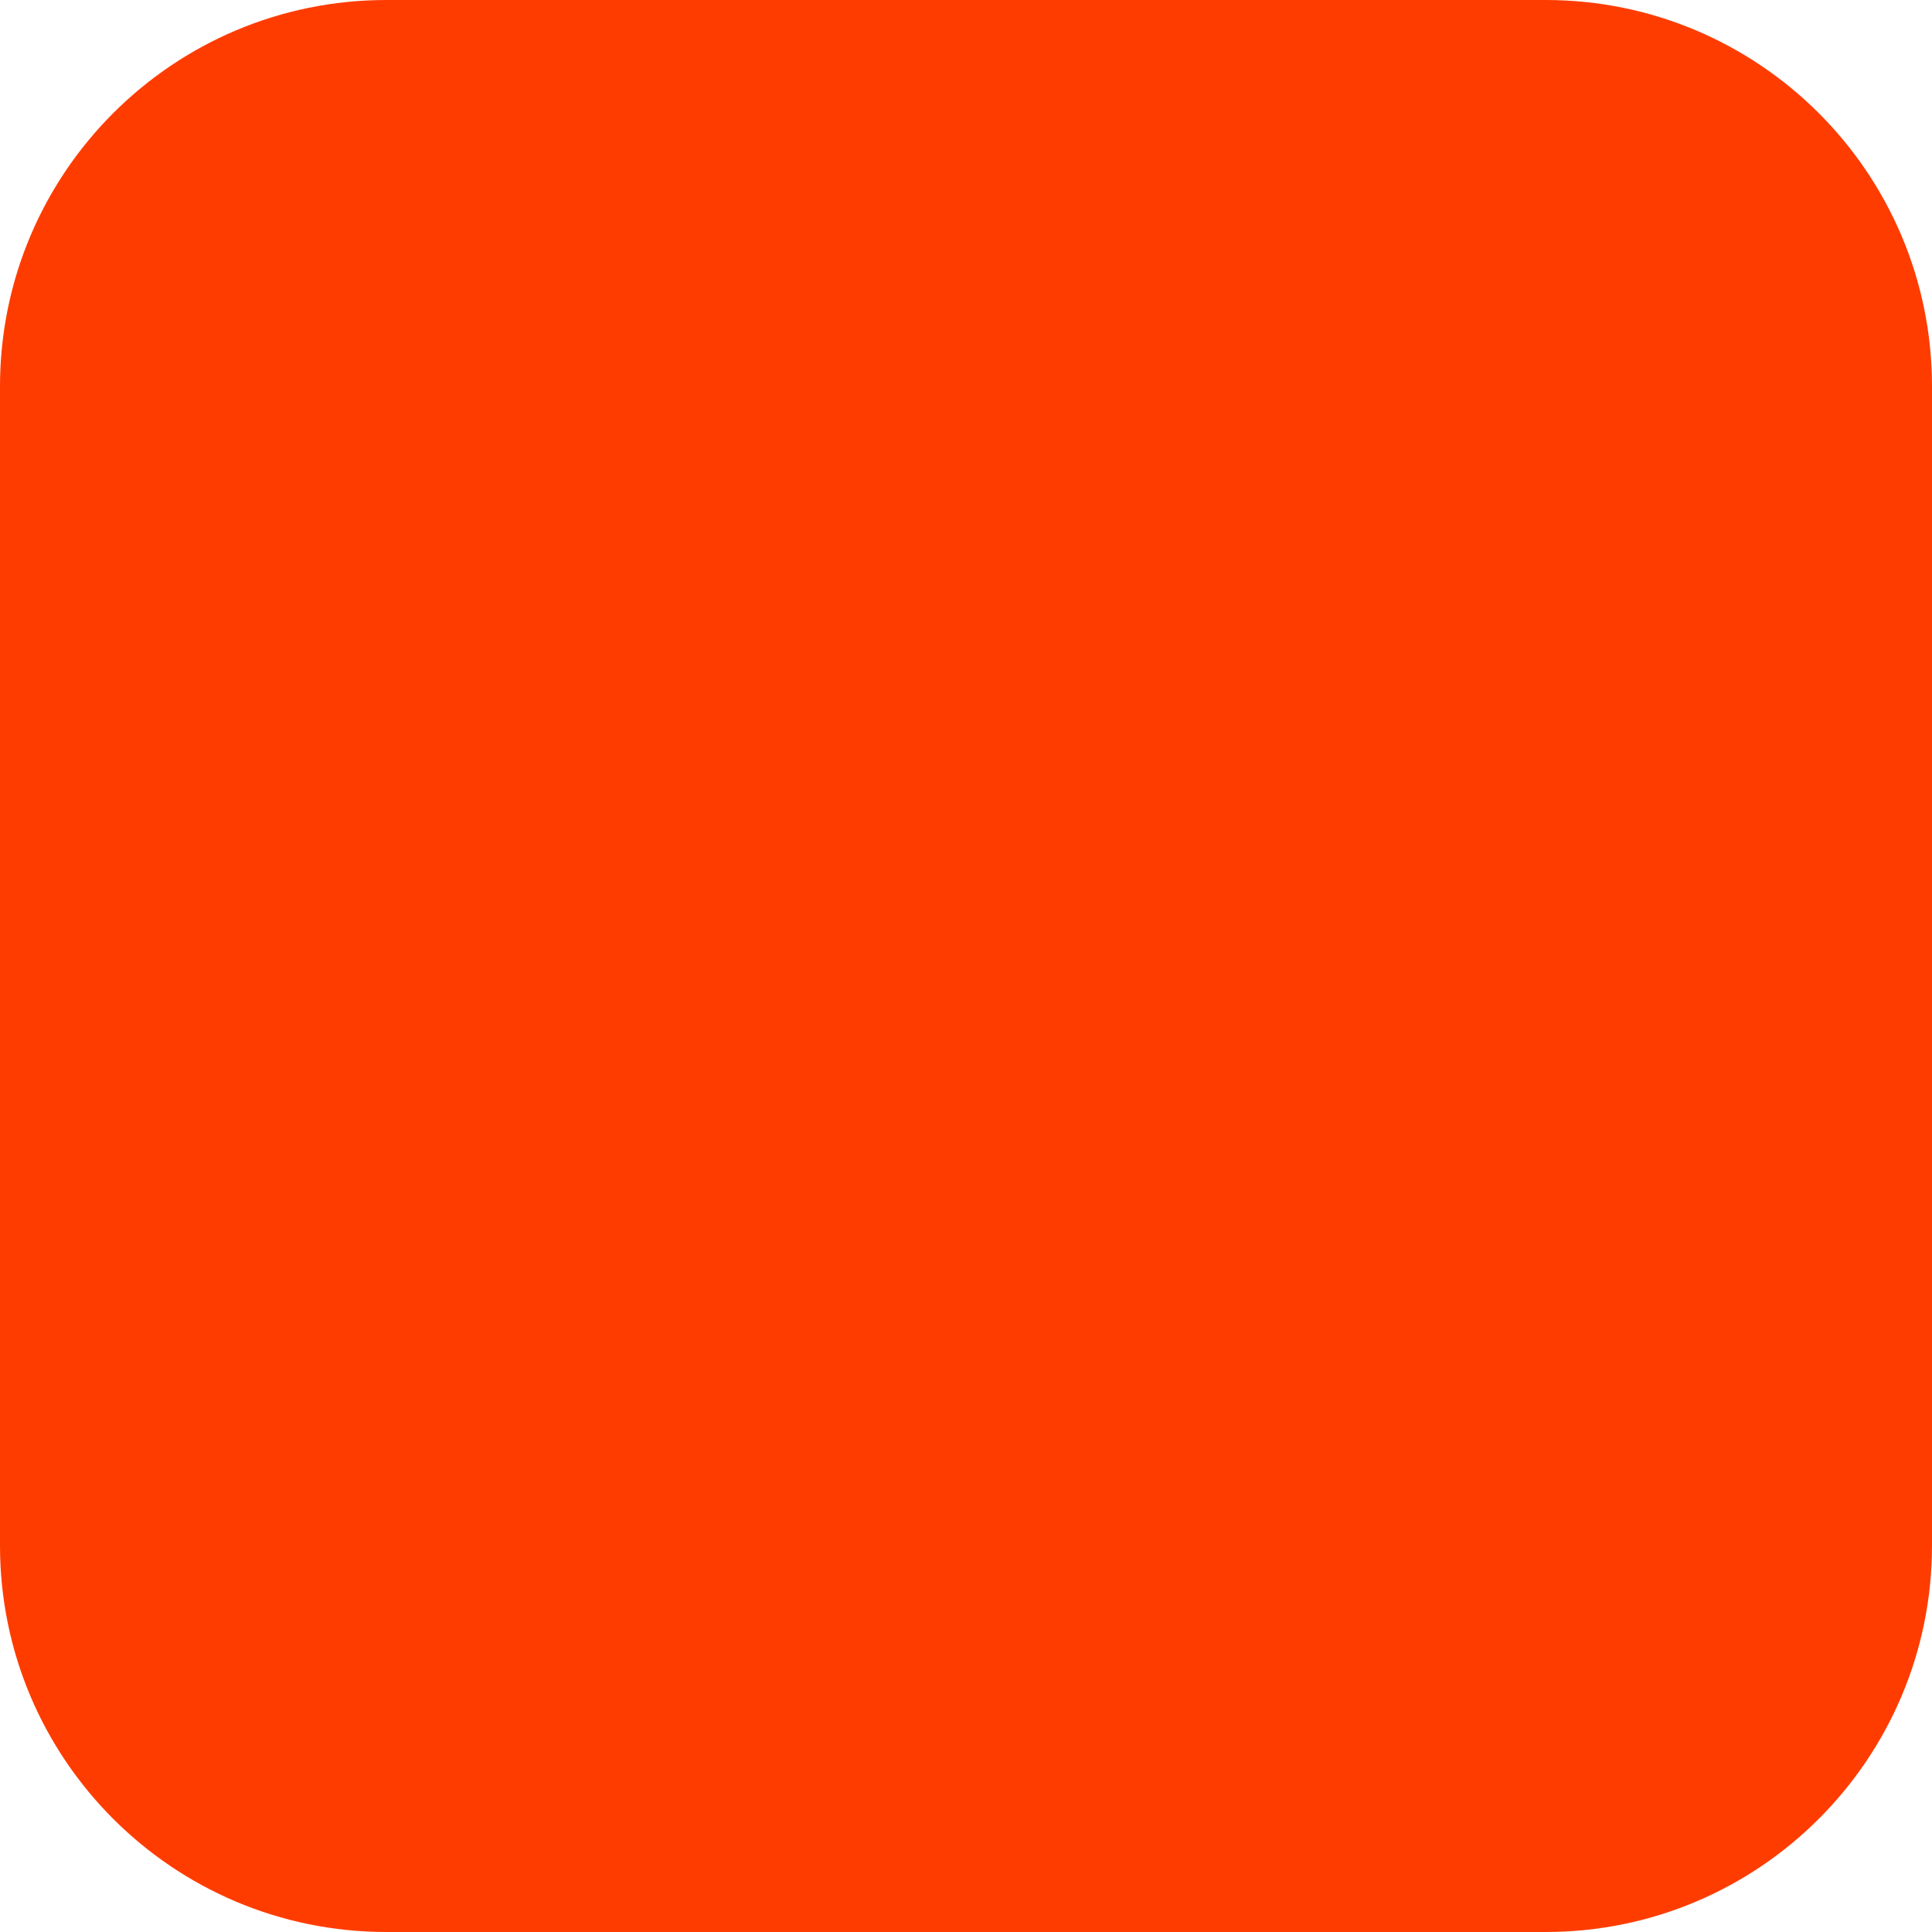
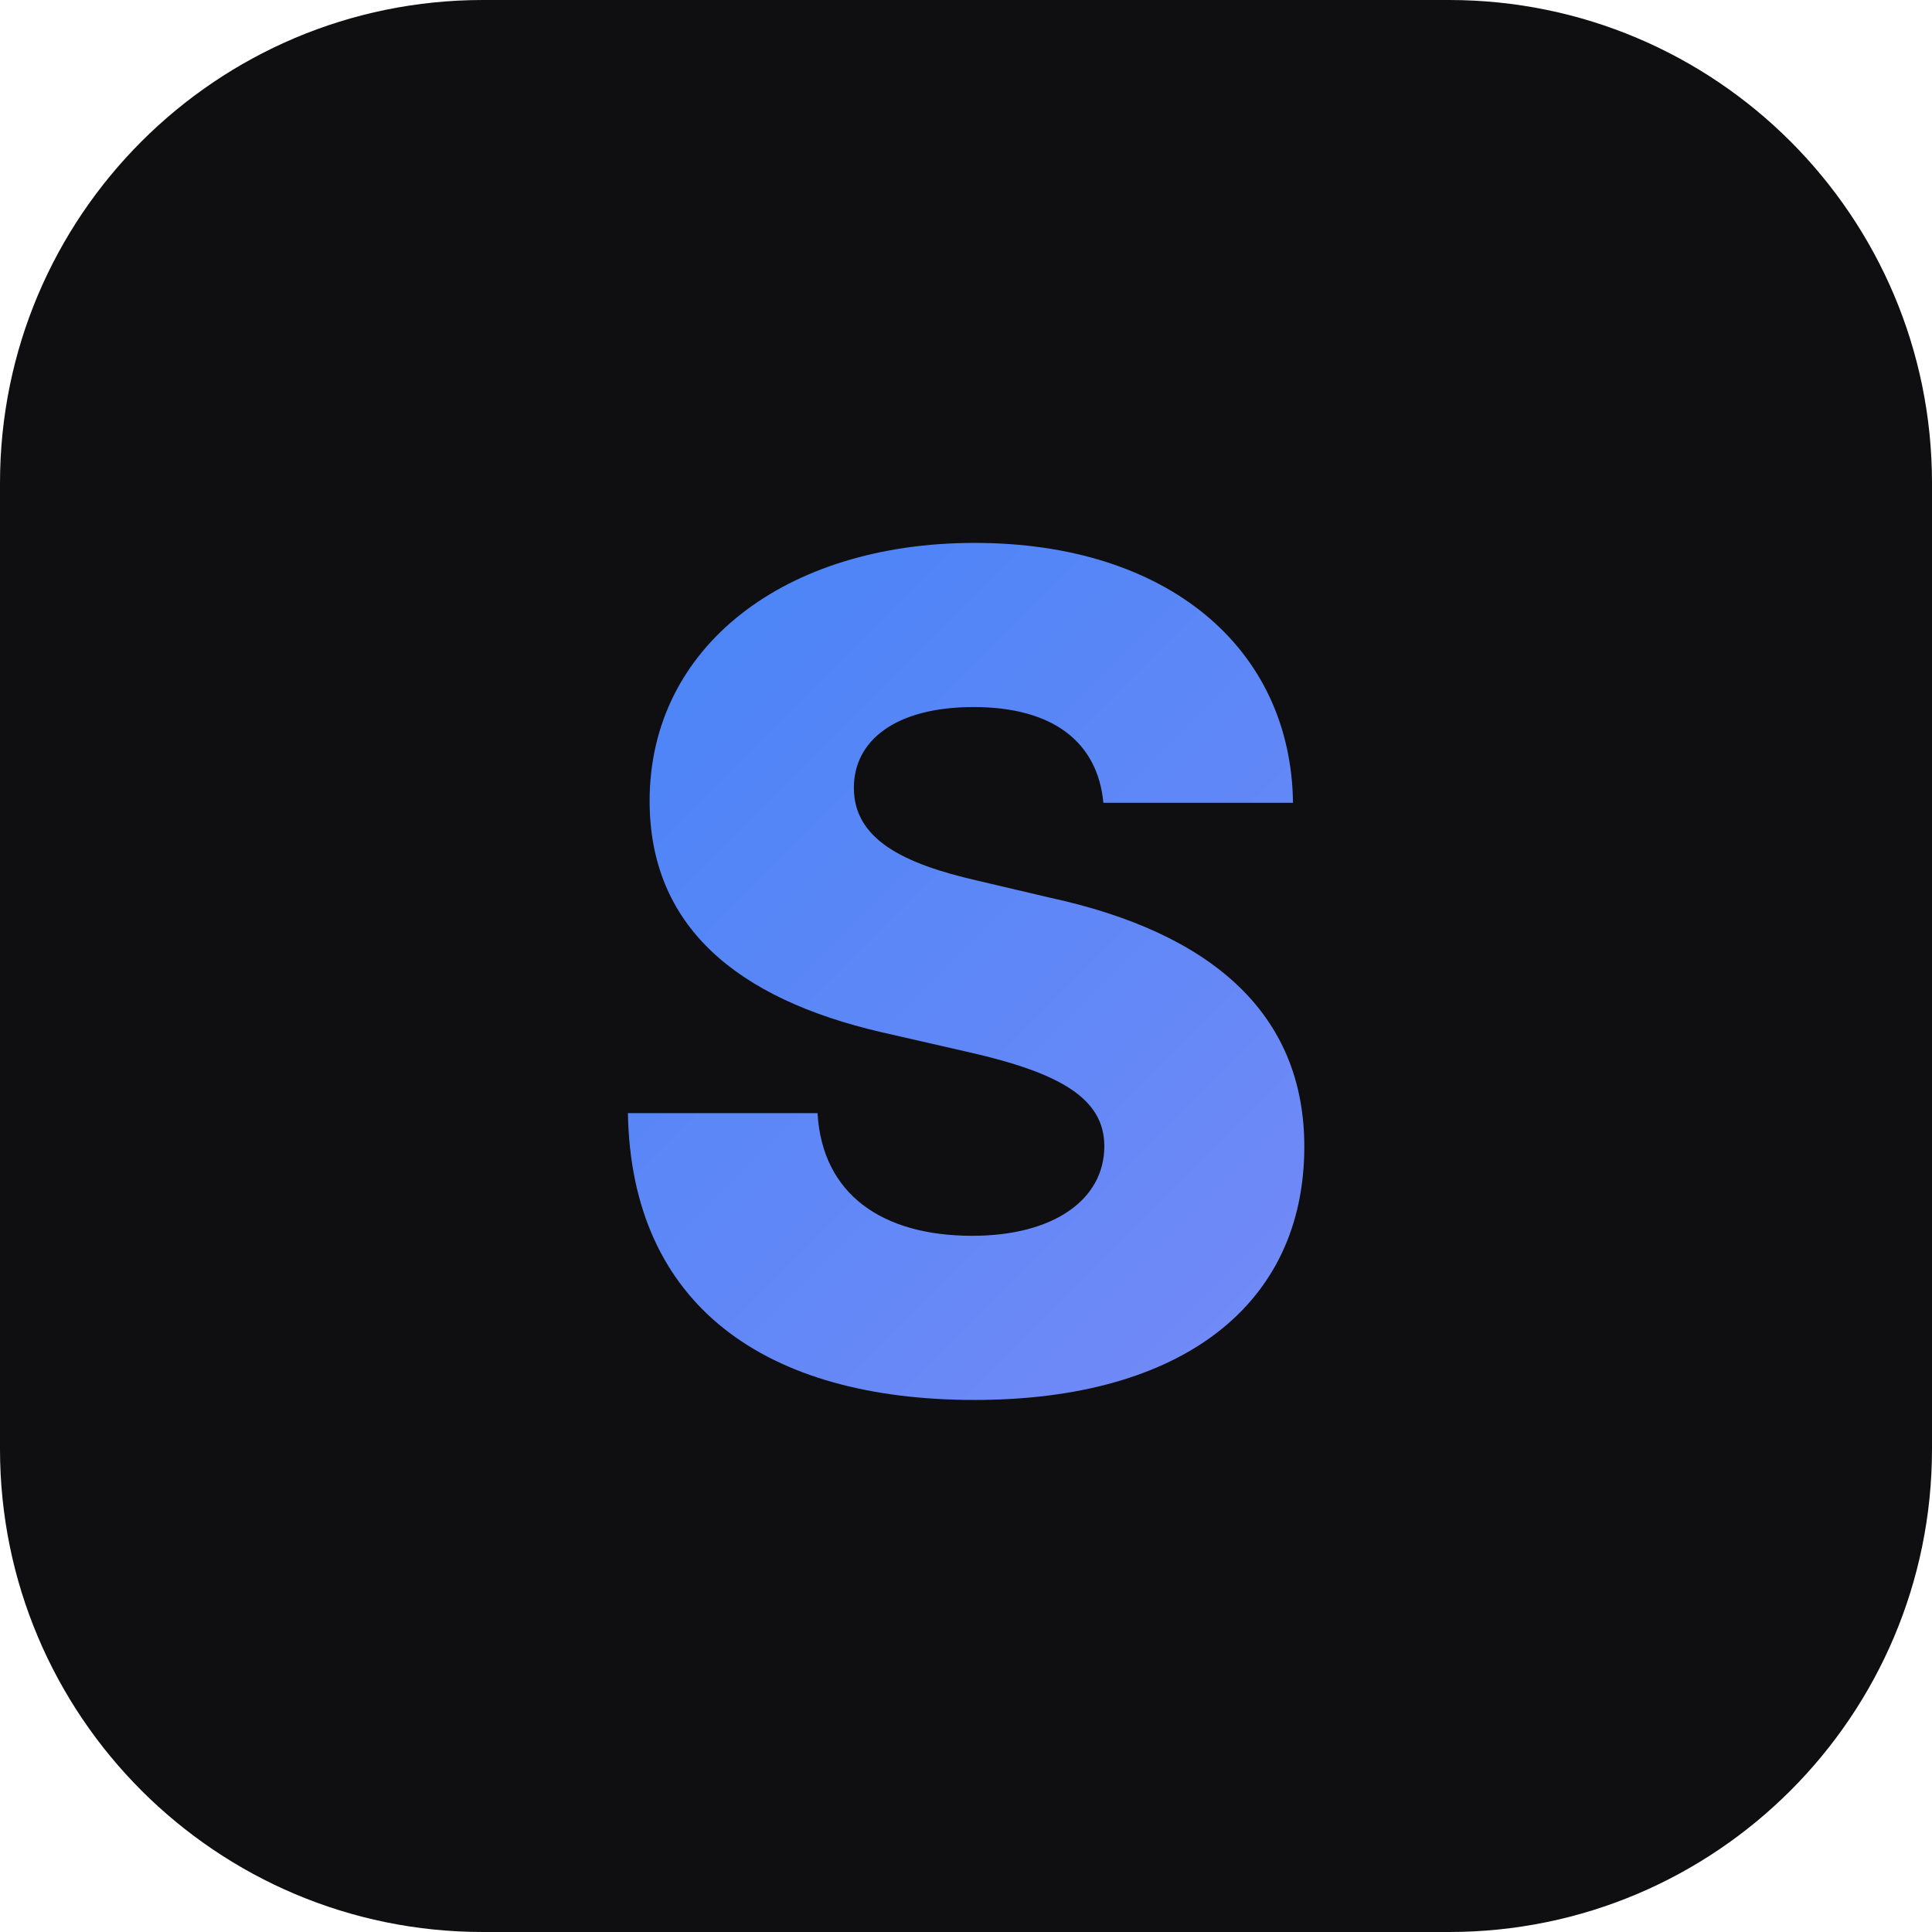
- <svg xmlns="http://www.w3.org/2000/svg" width="180" height="180" viewBox="0 0 180 180" fill="none">
-   <rect width="180" height="180" rx="36" fill="#FF3C00" />
+ <svg xmlns="http://www.w3.org/2000/svg" viewBox="0 0 64 64" fill="none">
+   <rect width="64" height="64" rx="16" fill="#0f0f11" />
+   <defs>
+     <linearGradient id="g" x1="12" y1="12" x2="52" y2="52" gradientUnits="userSpaceOnUse">
+       <stop offset="0%" stop-color="#3b82f6" />
+       <stop offset="100%" stop-color="#818cf8" />
+     </linearGradient>
+   </defs>
+   <text x="32" y="46" text-anchor="middle" font-family="'Inter', 'SF Pro Display', system-ui, sans-serif" font-weight="800" font-size="38" letter-spacing="-2" fill="url(#g)">S</text>
</svg>
